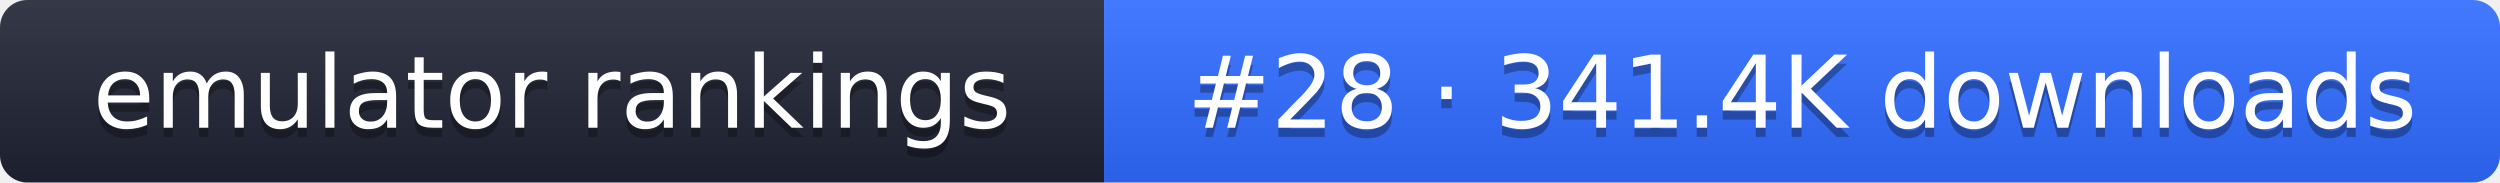
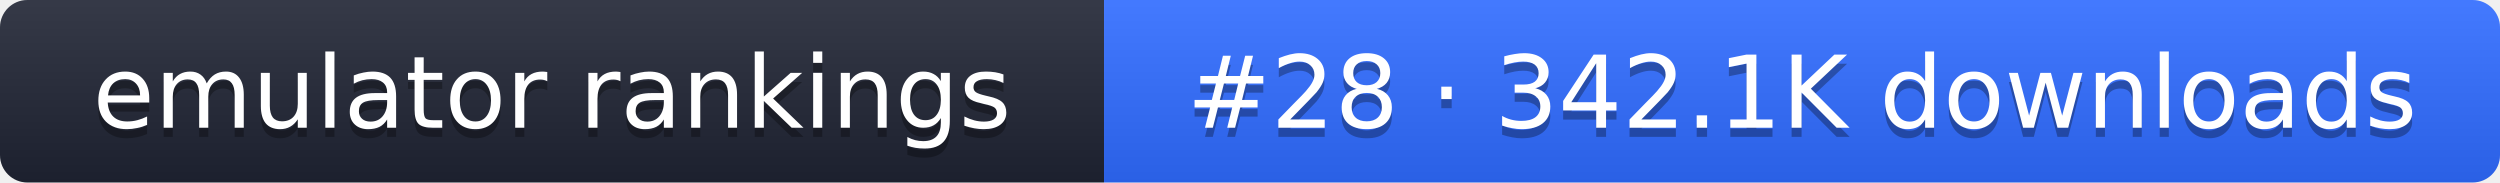
- <svg xmlns="http://www.w3.org/2000/svg" width="274" height="20" role="img" aria-label="emulator rankings: #28 · 341.4K downloads">
+ <svg xmlns="http://www.w3.org/2000/svg" width="274" height="20" role="img" aria-label="emulator rankings: #28 · 342.1K downloads">
  <linearGradient id="g" x2="0" y2="100%">
    <stop offset="0" stop-color="#fff" stop-opacity=".1" />
    <stop offset="1" stop-opacity=".1" />
  </linearGradient>
  <clipPath id="r">
    <rect width="274" height="20" rx="3" fill="#fff" />
  </clipPath>
  <g clip-path="url(#r)">
    <rect width="121" height="20" fill="#1f2433" />
    <rect x="121" width="153" height="20" fill="#2f6bff" />
    <rect width="274" height="20" fill="url(#g)" />
  </g>
  <g fill="#fff" text-anchor="middle" font-family="Verdana,DejaVu Sans,sans-serif" font-size="11">
    <text x="60.5" y="15" fill="#010101" fill-opacity=".3">emulator rankings</text>
    <text x="60.5" y="14">emulator rankings</text>
-     <text x="197.5" y="15" fill="#010101" fill-opacity=".3">#28 · 341.4K downloads</text>
-     <text x="197.5" y="14">#28 · 341.4K downloads</text>
+     <text x="197.5" y="15" fill="#010101" fill-opacity=".3">#28 · 342.1K downloads</text>
+     <text x="197.5" y="14">#28 · 342.1K downloads</text>
  </g>
</svg>
